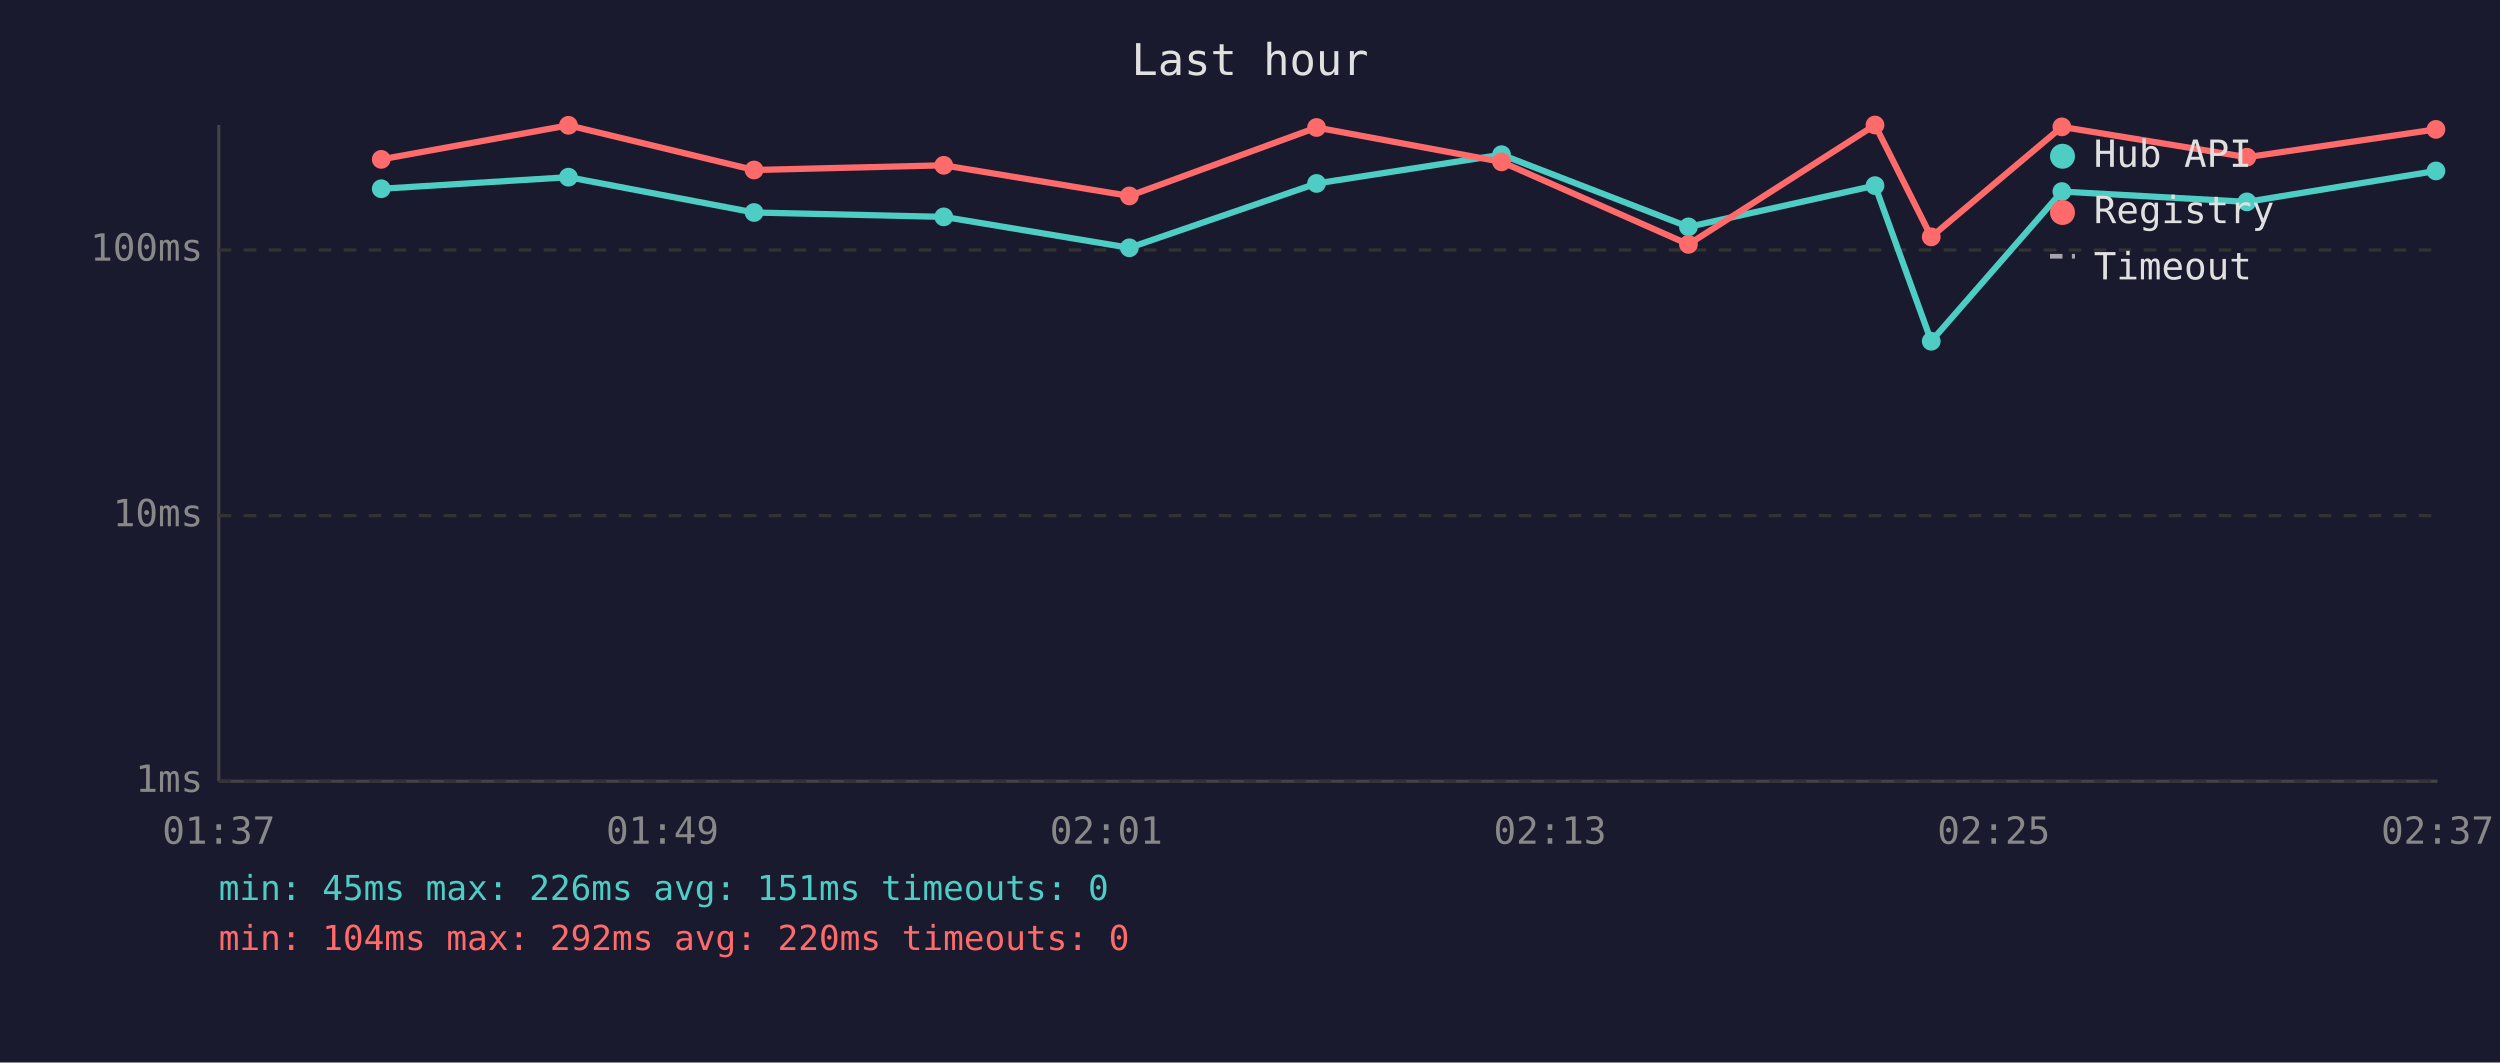
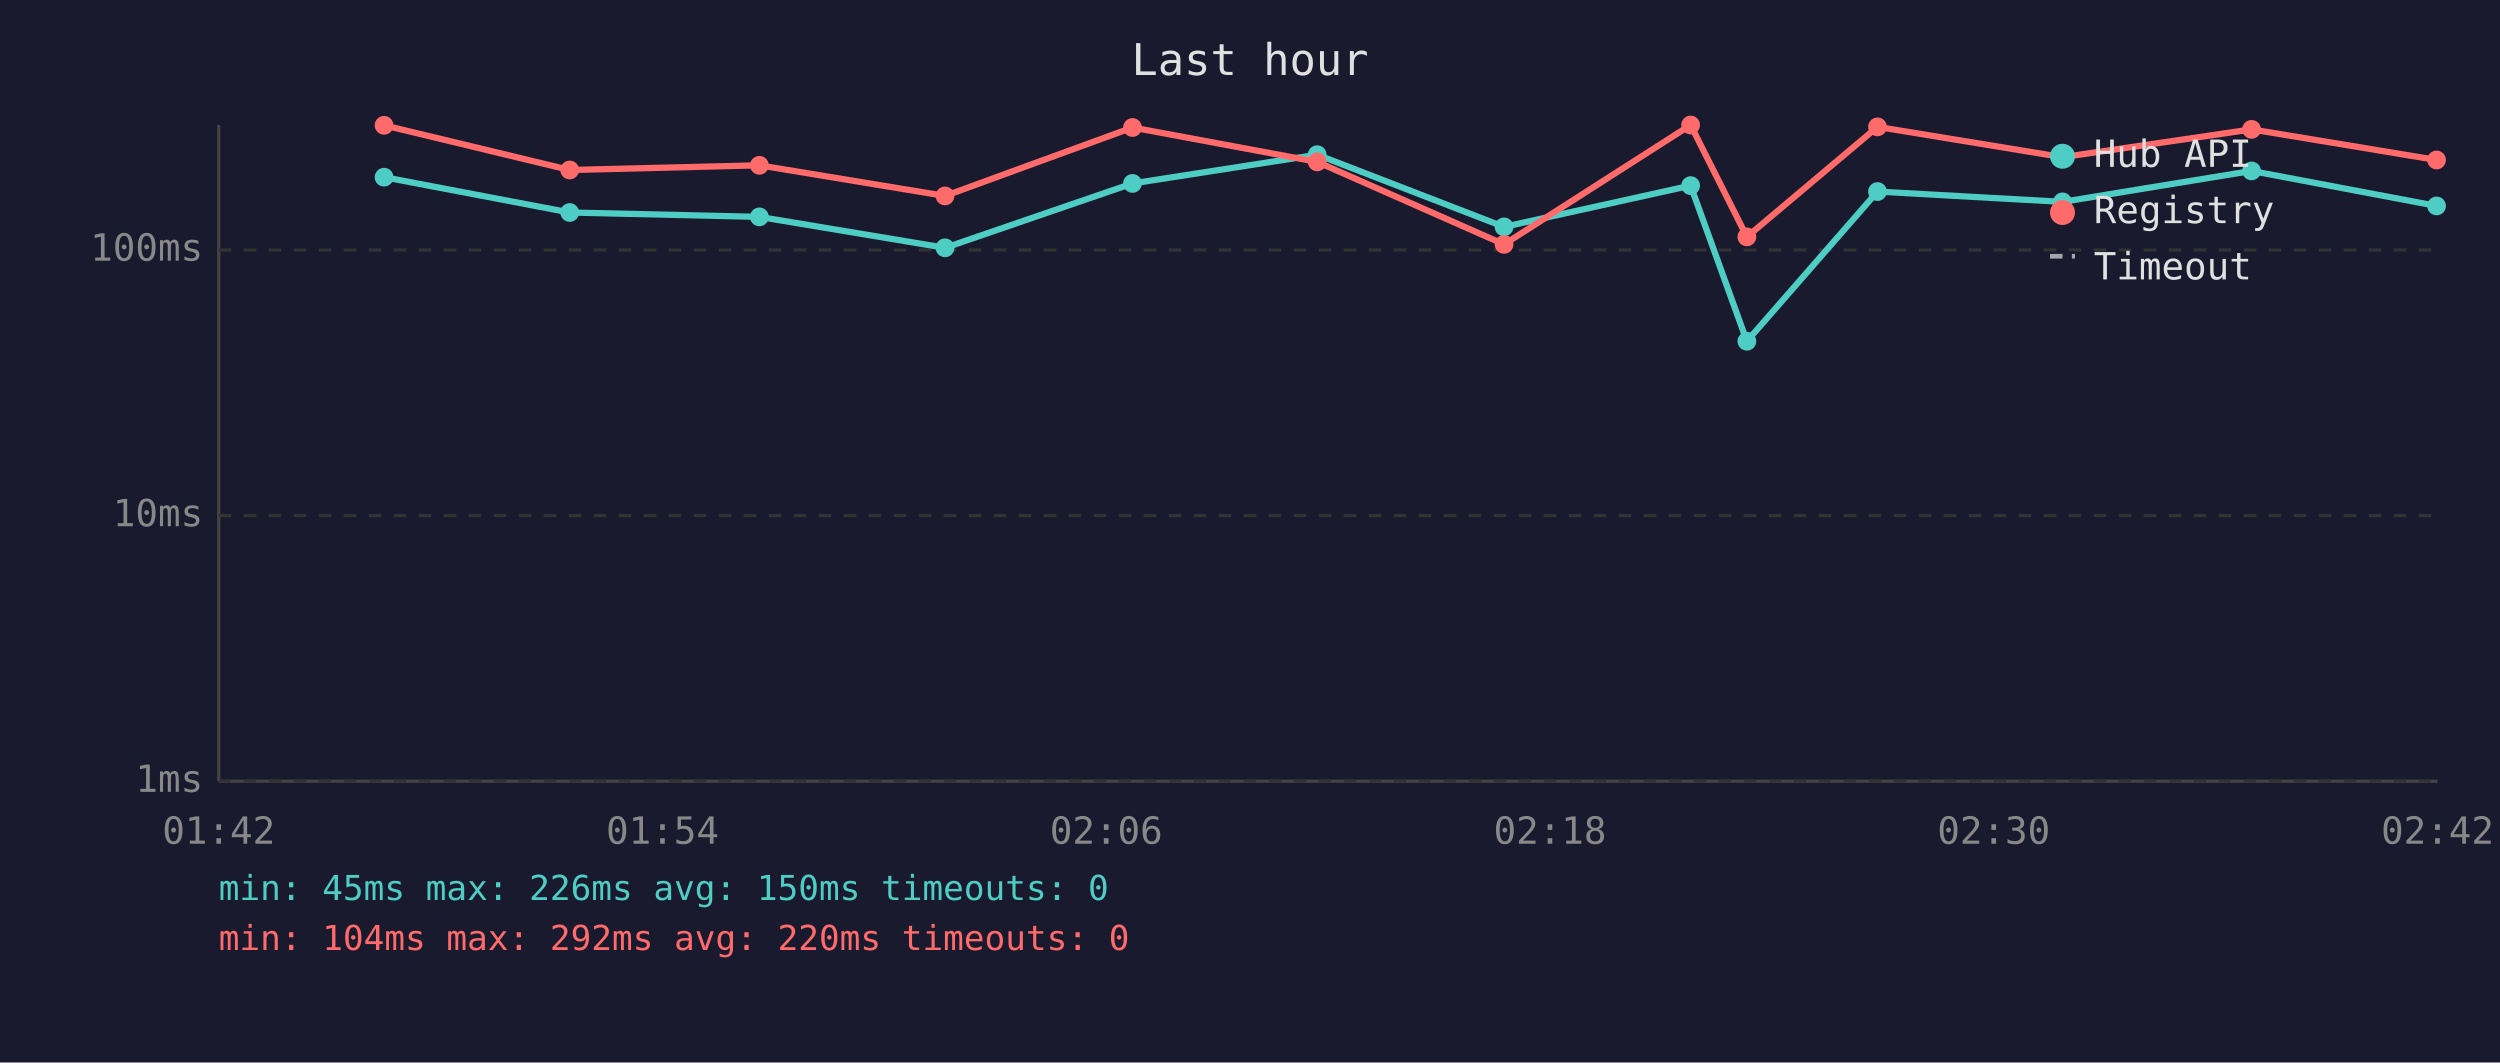
<svg xmlns="http://www.w3.org/2000/svg" viewBox="0 0 800 340" font-family="monospace" font-size="12">
  <rect width="800" height="340" fill="#1a1a2e" />
  <text x="400" y="24" fill="#e0e0e0" font-size="14" text-anchor="middle">Last hour</text>
  <line x1="70" y1="40" x2="70" y2="250" stroke="#444" stroke-width="1" />
  <line x1="70" y1="250" x2="780" y2="250" stroke="#444" stroke-width="1" />
  <line x1="70" y1="250" x2="780" y2="250" stroke="#333" stroke-width="1" stroke-dasharray="4" />
  <text x="65" y="250" fill="#888" text-anchor="end" dominant-baseline="middle">1ms</text>
  <line x1="70" y1="165" x2="780" y2="165" stroke="#333" stroke-width="1" stroke-dasharray="4" />
  <text x="65" y="165" fill="#888" text-anchor="end" dominant-baseline="middle">10ms</text>
  <line x1="70" y1="80" x2="780" y2="80" stroke="#333" stroke-width="1" stroke-dasharray="4" />
  <text x="65" y="80" fill="#888" text-anchor="end" dominant-baseline="middle">100ms</text>
-   <text x="70" y="270" fill="#888" text-anchor="middle">01:37</text>
-   <text x="212" y="270" fill="#888" text-anchor="middle">01:49</text>
-   <text x="354" y="270" fill="#888" text-anchor="middle">02:01</text>
-   <text x="496" y="270" fill="#888" text-anchor="middle">02:13</text>
-   <text x="638" y="270" fill="#888" text-anchor="middle">02:25</text>
-   <text x="780" y="270" fill="#888" text-anchor="middle">02:37</text>
-   <polyline points="122.0,60.4 181.9,56.7 241.3,68.0 302.0,69.4 361.4,79.3 421.3,58.7 480.5,49.5 540.3,72.6 600.0,59.4 618.0,109.2 659.8,61.3 719.0,64.6 779.5,54.7" fill="none" stroke="#4ecdc4" stroke-width="2" opacity="1" />
-   <circle cx="122.0" cy="60.4" r="3" fill="#4ecdc4" />
-   <circle cx="181.9" cy="56.7" r="3" fill="#4ecdc4" />
-   <circle cx="241.3" cy="68.0" r="3" fill="#4ecdc4" />
-   <circle cx="302.0" cy="69.4" r="3" fill="#4ecdc4" />
-   <circle cx="361.4" cy="79.3" r="3" fill="#4ecdc4" />
-   <circle cx="421.3" cy="58.7" r="3" fill="#4ecdc4" />
-   <circle cx="480.5" cy="49.5" r="3" fill="#4ecdc4" />
-   <circle cx="540.3" cy="72.6" r="3" fill="#4ecdc4" />
-   <circle cx="600.0" cy="59.4" r="3" fill="#4ecdc4" />
-   <circle cx="618.0" cy="109.2" r="3" fill="#4ecdc4" />
-   <circle cx="659.8" cy="61.3" r="3" fill="#4ecdc4" />
-   <circle cx="719.0" cy="64.6" r="3" fill="#4ecdc4" />
-   <circle cx="779.5" cy="54.7" r="3" fill="#4ecdc4" />
-   <polyline points="122.0,51.0 181.9,40.1 241.3,54.4 302.0,52.9 361.4,62.7 421.3,40.8 480.5,51.8 540.3,78.2 600.0,40.0 618.0,75.8 659.8,40.6 719.0,50.3 779.5,41.4" fill="none" stroke="#ff6b6b" stroke-width="2" opacity="1" />
-   <circle cx="122.0" cy="51.0" r="3" fill="#ff6b6b" />
-   <circle cx="181.9" cy="40.1" r="3" fill="#ff6b6b" />
-   <circle cx="241.3" cy="54.4" r="3" fill="#ff6b6b" />
-   <circle cx="302.0" cy="52.9" r="3" fill="#ff6b6b" />
-   <circle cx="361.4" cy="62.7" r="3" fill="#ff6b6b" />
-   <circle cx="421.3" cy="40.8" r="3" fill="#ff6b6b" />
-   <circle cx="480.5" cy="51.8" r="3" fill="#ff6b6b" />
-   <circle cx="540.3" cy="78.2" r="3" fill="#ff6b6b" />
-   <circle cx="600.0" cy="40.0" r="3" fill="#ff6b6b" />
-   <circle cx="618.0" cy="75.8" r="3" fill="#ff6b6b" />
-   <circle cx="659.8" cy="40.6" r="3" fill="#ff6b6b" />
-   <circle cx="719.0" cy="50.3" r="3" fill="#ff6b6b" />
-   <circle cx="779.5" cy="41.4" r="3" fill="#ff6b6b" />
+   <text x="70" y="270" fill="#888" text-anchor="middle">01:42</text>
+   <text x="212" y="270" fill="#888" text-anchor="middle">01:54</text>
+   <text x="354" y="270" fill="#888" text-anchor="middle">02:06</text>
+   <text x="496" y="270" fill="#888" text-anchor="middle">02:18</text>
+   <text x="638" y="270" fill="#888" text-anchor="middle">02:30</text>
+   <text x="780" y="270" fill="#888" text-anchor="middle">02:42</text>
+   <polyline points="122.9,56.7 182.3,68.0 243.0,69.4 302.4,79.3 362.4,58.7 421.5,49.5 481.3,72.6 541.0,59.4 559.0,109.2 600.8,61.3 660.0,64.6 720.5,54.7 779.7,65.9" fill="none" stroke="#4ecdc4" stroke-width="2" opacity="1" />
+   <circle cx="122.9" cy="56.7" r="3" fill="#4ecdc4" />
+   <circle cx="182.3" cy="68.0" r="3" fill="#4ecdc4" />
+   <circle cx="243.0" cy="69.4" r="3" fill="#4ecdc4" />
+   <circle cx="302.4" cy="79.3" r="3" fill="#4ecdc4" />
+   <circle cx="362.4" cy="58.7" r="3" fill="#4ecdc4" />
+   <circle cx="421.5" cy="49.5" r="3" fill="#4ecdc4" />
+   <circle cx="481.3" cy="72.6" r="3" fill="#4ecdc4" />
+   <circle cx="541.0" cy="59.4" r="3" fill="#4ecdc4" />
+   <circle cx="559.0" cy="109.2" r="3" fill="#4ecdc4" />
+   <circle cx="600.8" cy="61.3" r="3" fill="#4ecdc4" />
+   <circle cx="660.0" cy="64.6" r="3" fill="#4ecdc4" />
+   <circle cx="720.5" cy="54.7" r="3" fill="#4ecdc4" />
+   <circle cx="779.7" cy="65.9" r="3" fill="#4ecdc4" />
+   <polyline points="122.9,40.1 182.3,54.4 243.0,52.9 302.4,62.7 362.4,40.8 421.5,51.8 481.3,78.2 541.0,40.0 559.0,75.8 600.8,40.6 660.0,50.3 720.5,41.4 779.7,51.2" fill="none" stroke="#ff6b6b" stroke-width="2" opacity="1" />
+   <circle cx="122.9" cy="40.1" r="3" fill="#ff6b6b" />
+   <circle cx="182.3" cy="54.4" r="3" fill="#ff6b6b" />
+   <circle cx="243.0" cy="52.9" r="3" fill="#ff6b6b" />
+   <circle cx="302.4" cy="62.7" r="3" fill="#ff6b6b" />
+   <circle cx="362.4" cy="40.8" r="3" fill="#ff6b6b" />
+   <circle cx="421.5" cy="51.8" r="3" fill="#ff6b6b" />
+   <circle cx="481.3" cy="78.2" r="3" fill="#ff6b6b" />
+   <circle cx="541.0" cy="40.0" r="3" fill="#ff6b6b" />
+   <circle cx="559.0" cy="75.8" r="3" fill="#ff6b6b" />
+   <circle cx="600.8" cy="40.6" r="3" fill="#ff6b6b" />
+   <circle cx="660.0" cy="50.3" r="3" fill="#ff6b6b" />
+   <circle cx="720.5" cy="41.4" r="3" fill="#ff6b6b" />
+   <circle cx="779.7" cy="51.2" r="3" fill="#ff6b6b" />
  <circle cx="660" cy="50" r="4" fill="#4ecdc4" />
  <text x="670" y="50" fill="#e0e0e0" dominant-baseline="middle">Hub API</text>
  <circle cx="660" cy="68" r="4" fill="#ff6b6b" />
  <text x="670" y="68" fill="#e0e0e0" dominant-baseline="middle">Registry</text>
  <line x1="656" y1="82" x2="664" y2="82" stroke="#e0e0e0" stroke-width="1.5" stroke-dasharray="4,3" opacity="0.7" />
  <text x="670" y="86" fill="#e0e0e0" dominant-baseline="middle">Timeout</text>
-   <text x="70" y="288" fill="#4ecdc4" font-size="11">min: 45ms  max: 226ms  avg: 151ms  timeouts: 0</text>
+   <text x="70" y="288" fill="#4ecdc4" font-size="11">min: 45ms  max: 226ms  avg: 150ms  timeouts: 0</text>
  <text x="70" y="304" fill="#ff6b6b" font-size="11">min: 104ms  max: 292ms  avg: 220ms  timeouts: 0</text>
</svg>
